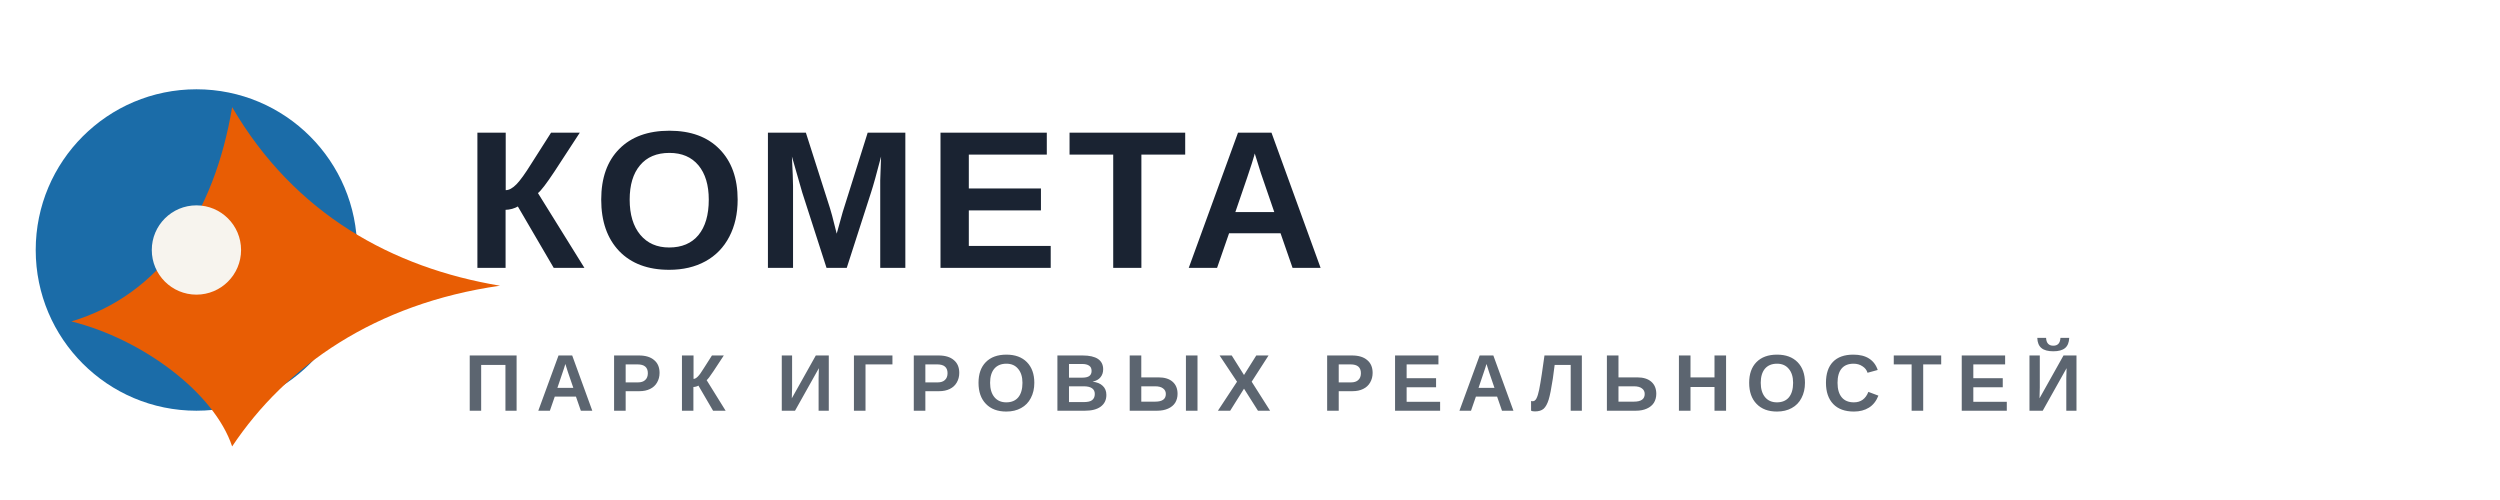
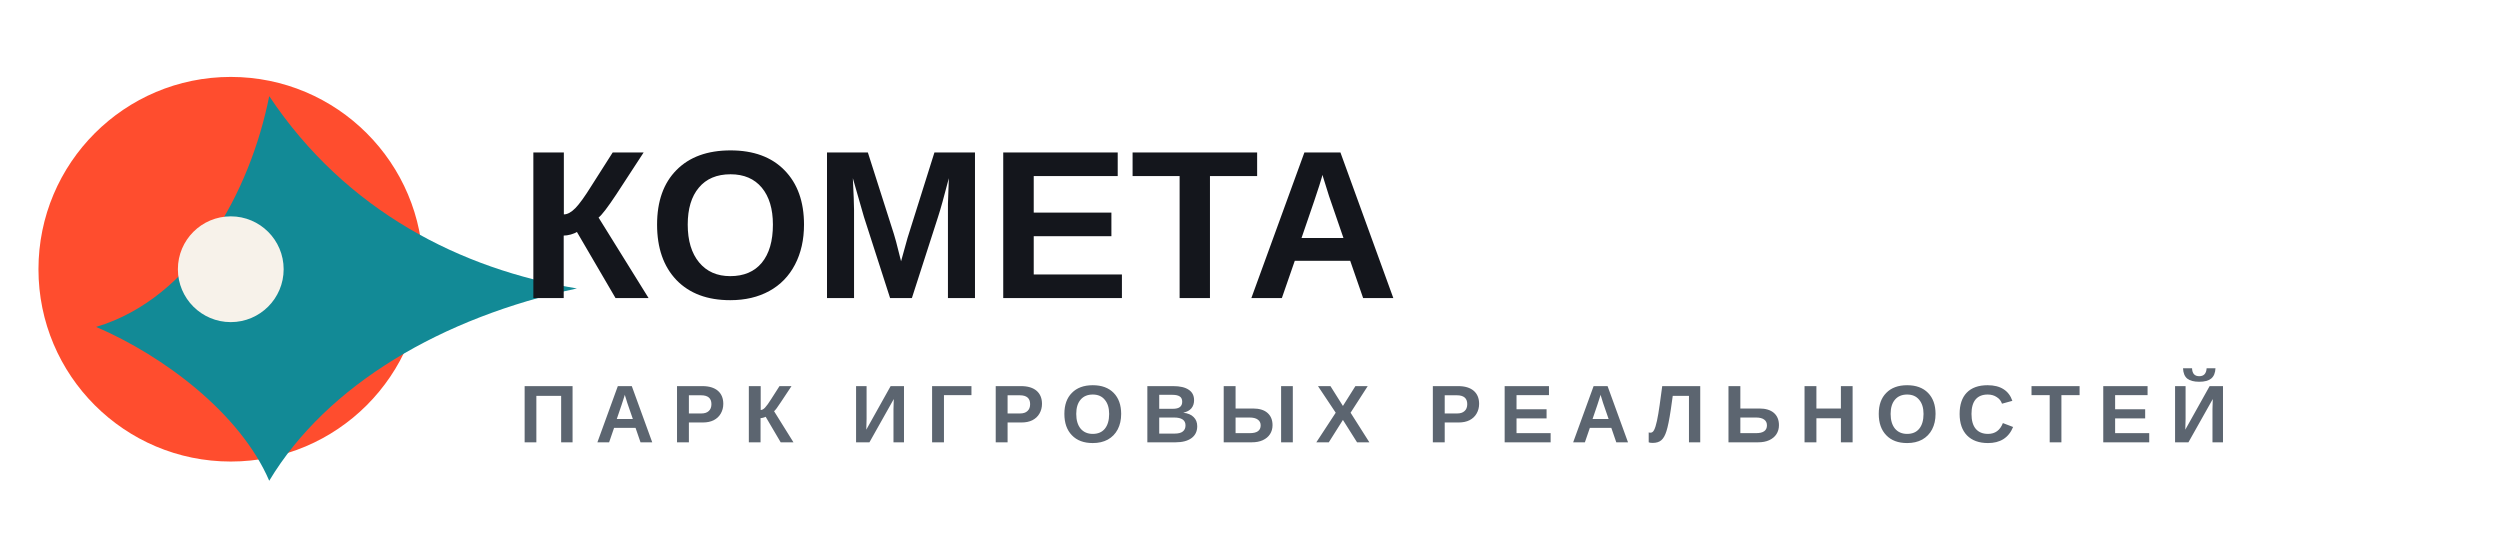
- <svg xmlns="http://www.w3.org/2000/svg" viewBox="0 0 280 56" fill="none">
-   <circle cx="22" cy="28" r="18" fill="#1B6CA8" />
-   <path d="M8 36c10-3 16-12 18-24 7 12 18 18 30 20-14 2-24 9-30 18-2-6-10-12-18-14z" fill="#E85D04" />
-   <circle cx="22" cy="28" r="5" fill="#F7F4EE" />
-   <text x="52" y="30" fill="#1A2332" font-family="Montserrat, Arial, sans-serif" font-size="22" font-weight="700" letter-spacing="1">КОМЕТА</text>
-   <text x="52" y="46" fill="#5C6570" font-family="Montserrat, Arial, sans-serif" font-size="9" font-weight="600" letter-spacing="1.6">ПАРК ИГРОВЫХ РЕАЛЬНОСТЕЙ</text>
+ <svg xmlns="http://www.w3.org/2000/svg" viewBox="0 0 260 56" fill="none">
+   <circle cx="24" cy="28" r="20" fill="#FF4D2E" />
+   <path d="M10 34c10-3 16-14 18-24 8 12 20 18 32 20-14 3-26 10-32 20-3-7-11-13-18-16z" fill="#128A96" />
+   <circle cx="24" cy="28" r="5.5" fill="#F7F2EA" />
+   <text x="54" y="31" fill="#14161C" font-family="Unbounded, Arial, sans-serif" font-size="22" font-weight="700">КОМЕТА</text>
+   <text x="54" y="46" fill="#5C6570" font-family="Manrope, Arial, sans-serif" font-size="8.5" font-weight="700" letter-spacing="1.8">ПАРК ИГРОВЫХ РЕАЛЬНОСТЕЙ</text>
</svg>
